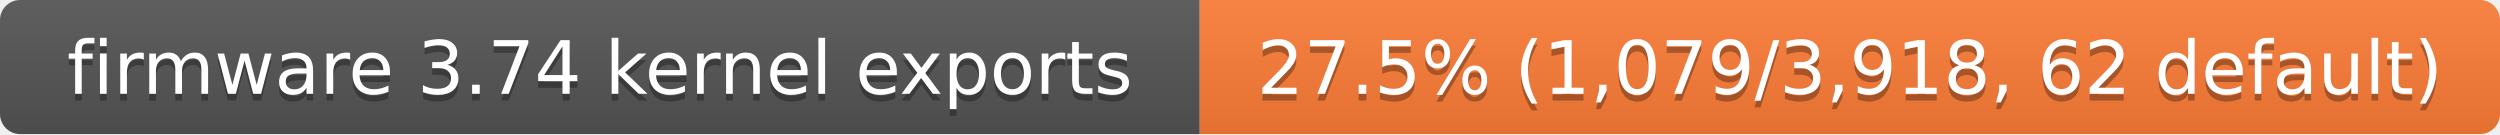
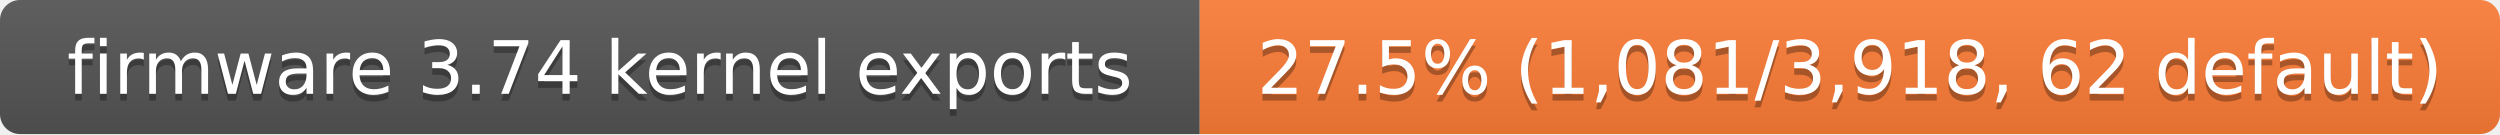
- <svg xmlns="http://www.w3.org/2000/svg" width="373" height="20" role="img" aria-label="firmware 3.74 kernel exports: 27.5% (1,079/3,918, 62 default)">
+ <svg xmlns="http://www.w3.org/2000/svg" width="373" height="20" role="img" aria-label="firmware 3.74 kernel exports: 27.5% (1,081/3,918, 62 default)">
  <linearGradient id="s" x2="0" y2="100%">
    <stop offset="0" stop-color="#bbb" stop-opacity=".1" />
    <stop offset="1" stop-opacity=".1" />
  </linearGradient>
  <clipPath id="r">
    <rect width="373" height="20" rx="3" fill="#fff" />
  </clipPath>
  <g clip-path="url(#r)">
    <rect width="179" height="20" fill="#555" />
    <rect x="179" width="194" height="20" fill="#fe7d37" />
    <rect width="373" height="20" fill="url(#s)" />
  </g>
  <g fill="#fff" text-anchor="middle" font-family="Verdana,Geneva,DejaVu Sans,sans-serif" font-size="11">
    <text x="89.5" y="15" fill="#010101" fill-opacity=".3">firmware 3.74 kernel exports</text>
    <text x="89.5" y="14">firmware 3.74 kernel exports</text>
-     <text x="276" y="15" fill="#010101" fill-opacity=".3">27.5% (1,079/3,918, 62 default)</text>
-     <text x="276" y="14">27.5% (1,079/3,918, 62 default)</text>
+     <text x="276" y="15" fill="#010101" fill-opacity=".3">27.5% (1,081/3,918, 62 default)</text>
+     <text x="276" y="14">27.5% (1,081/3,918, 62 default)</text>
  </g>
</svg>
